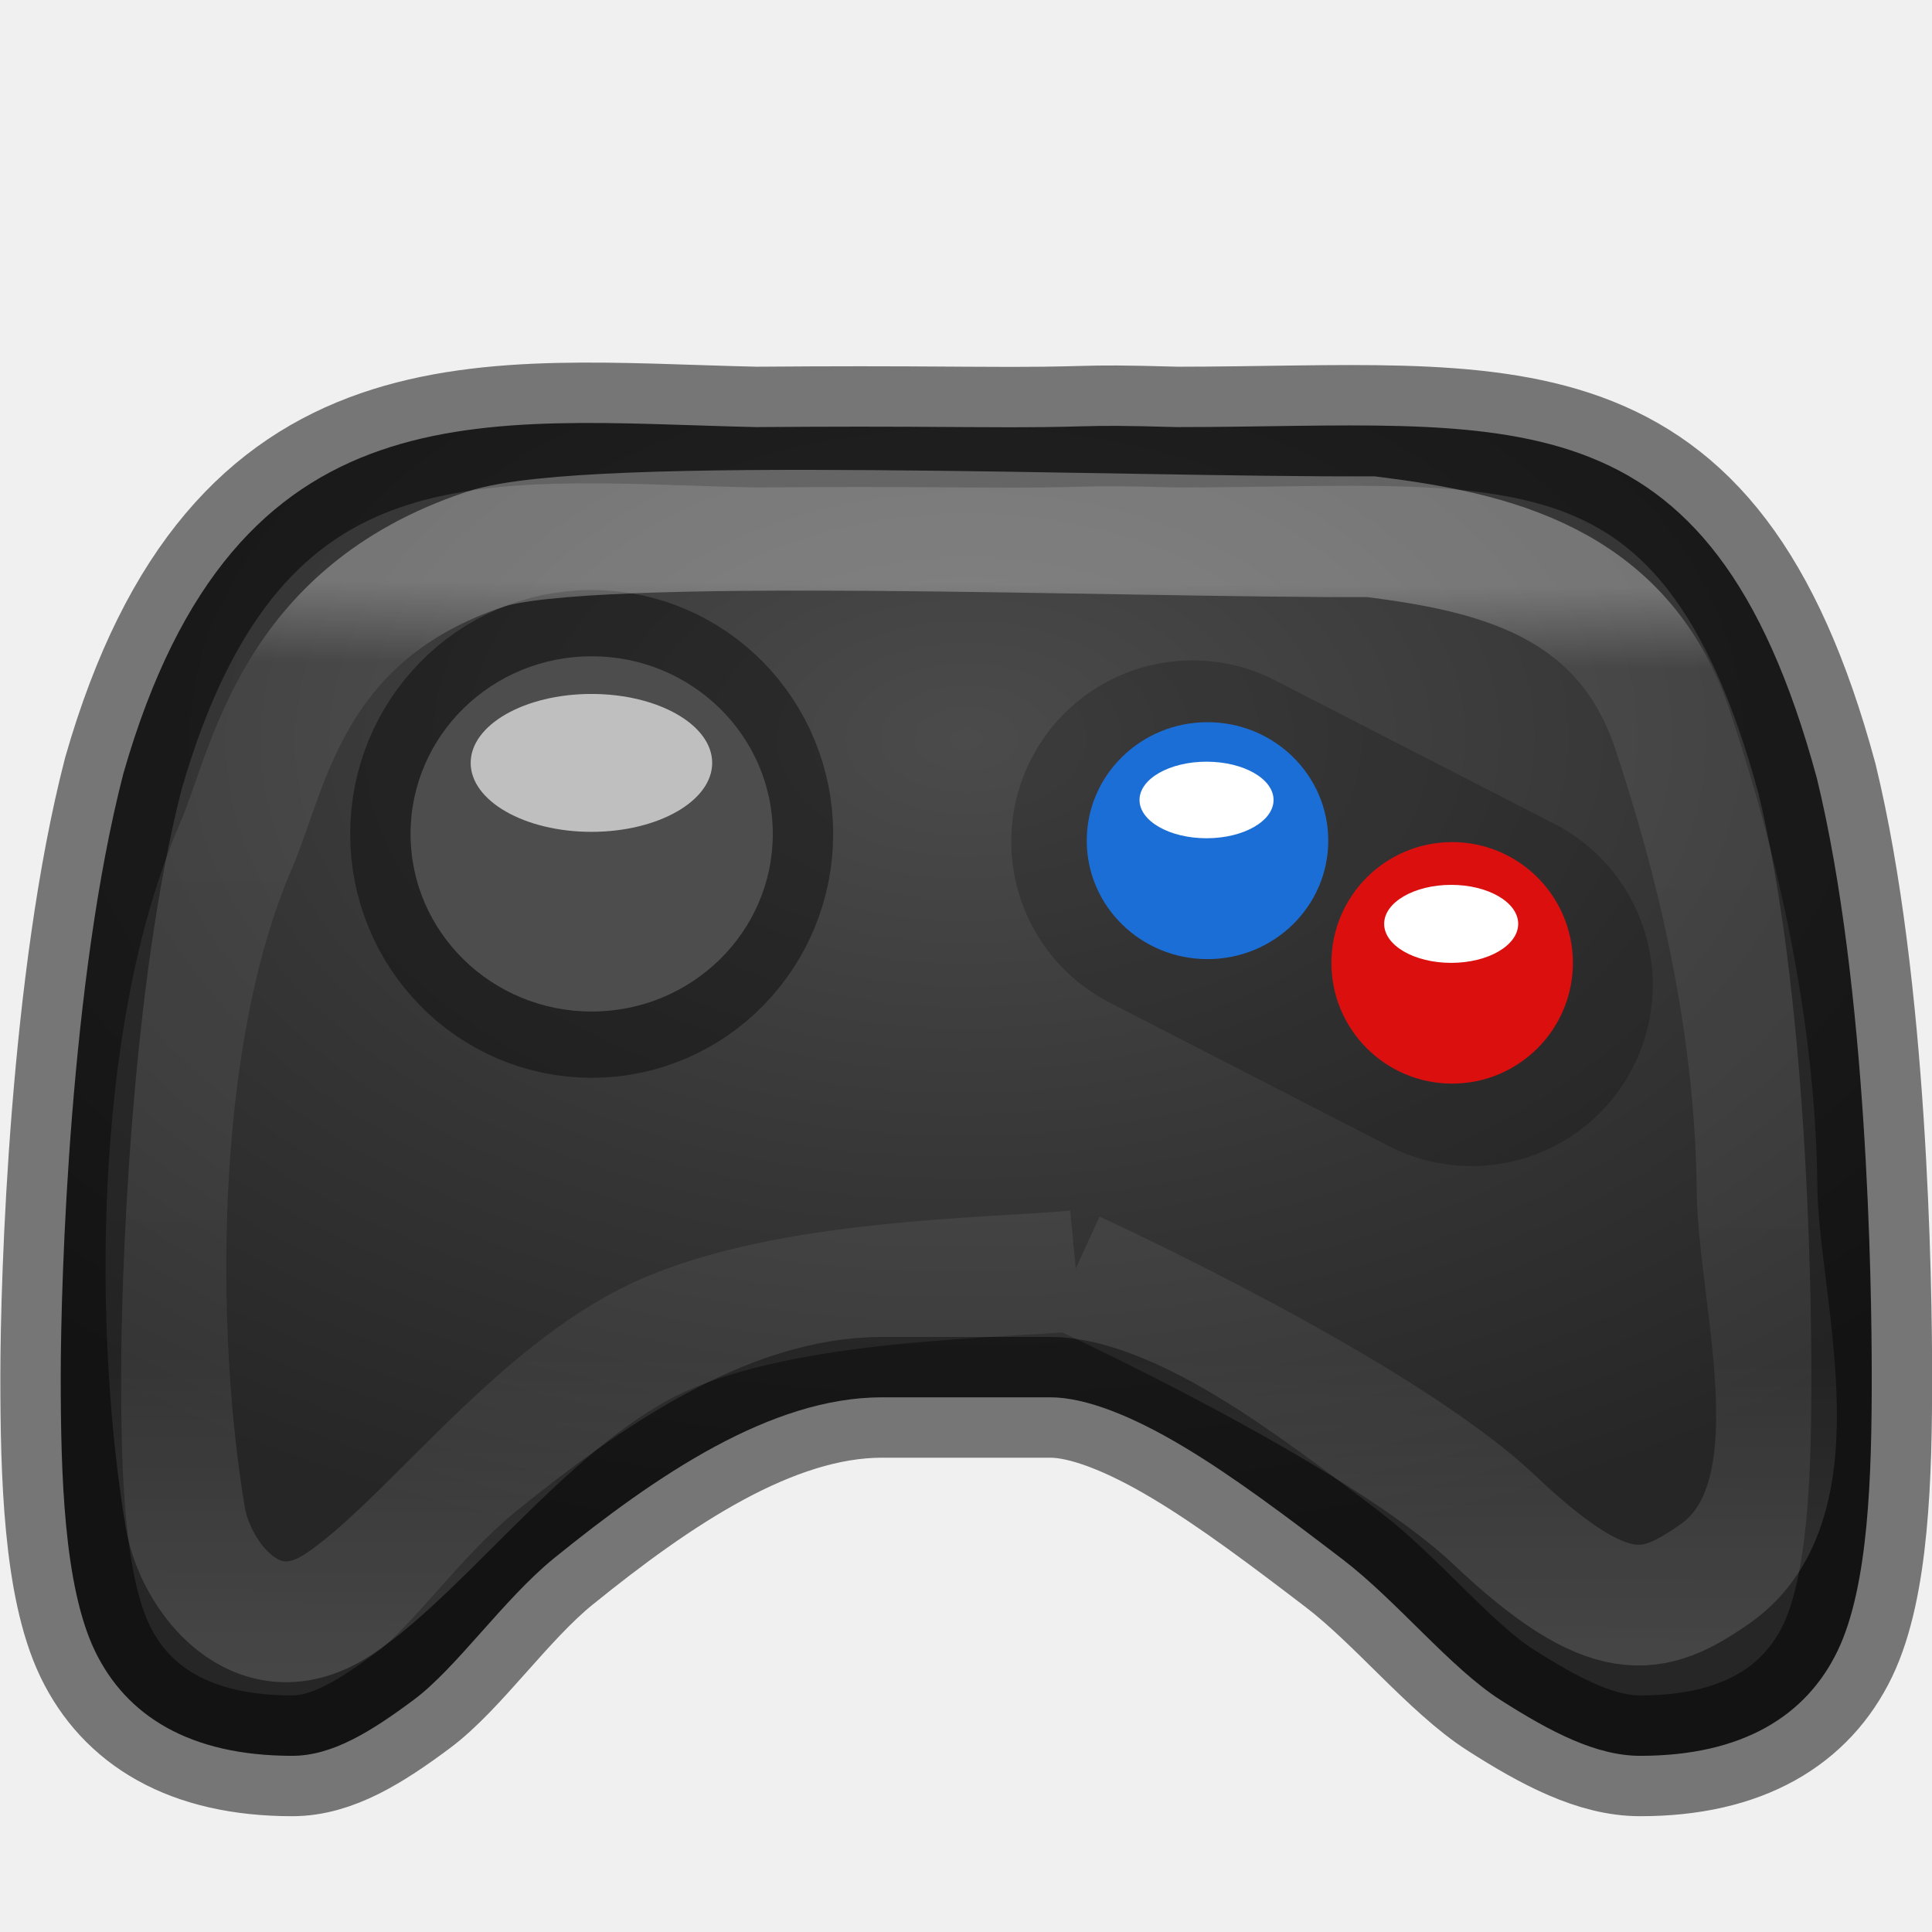
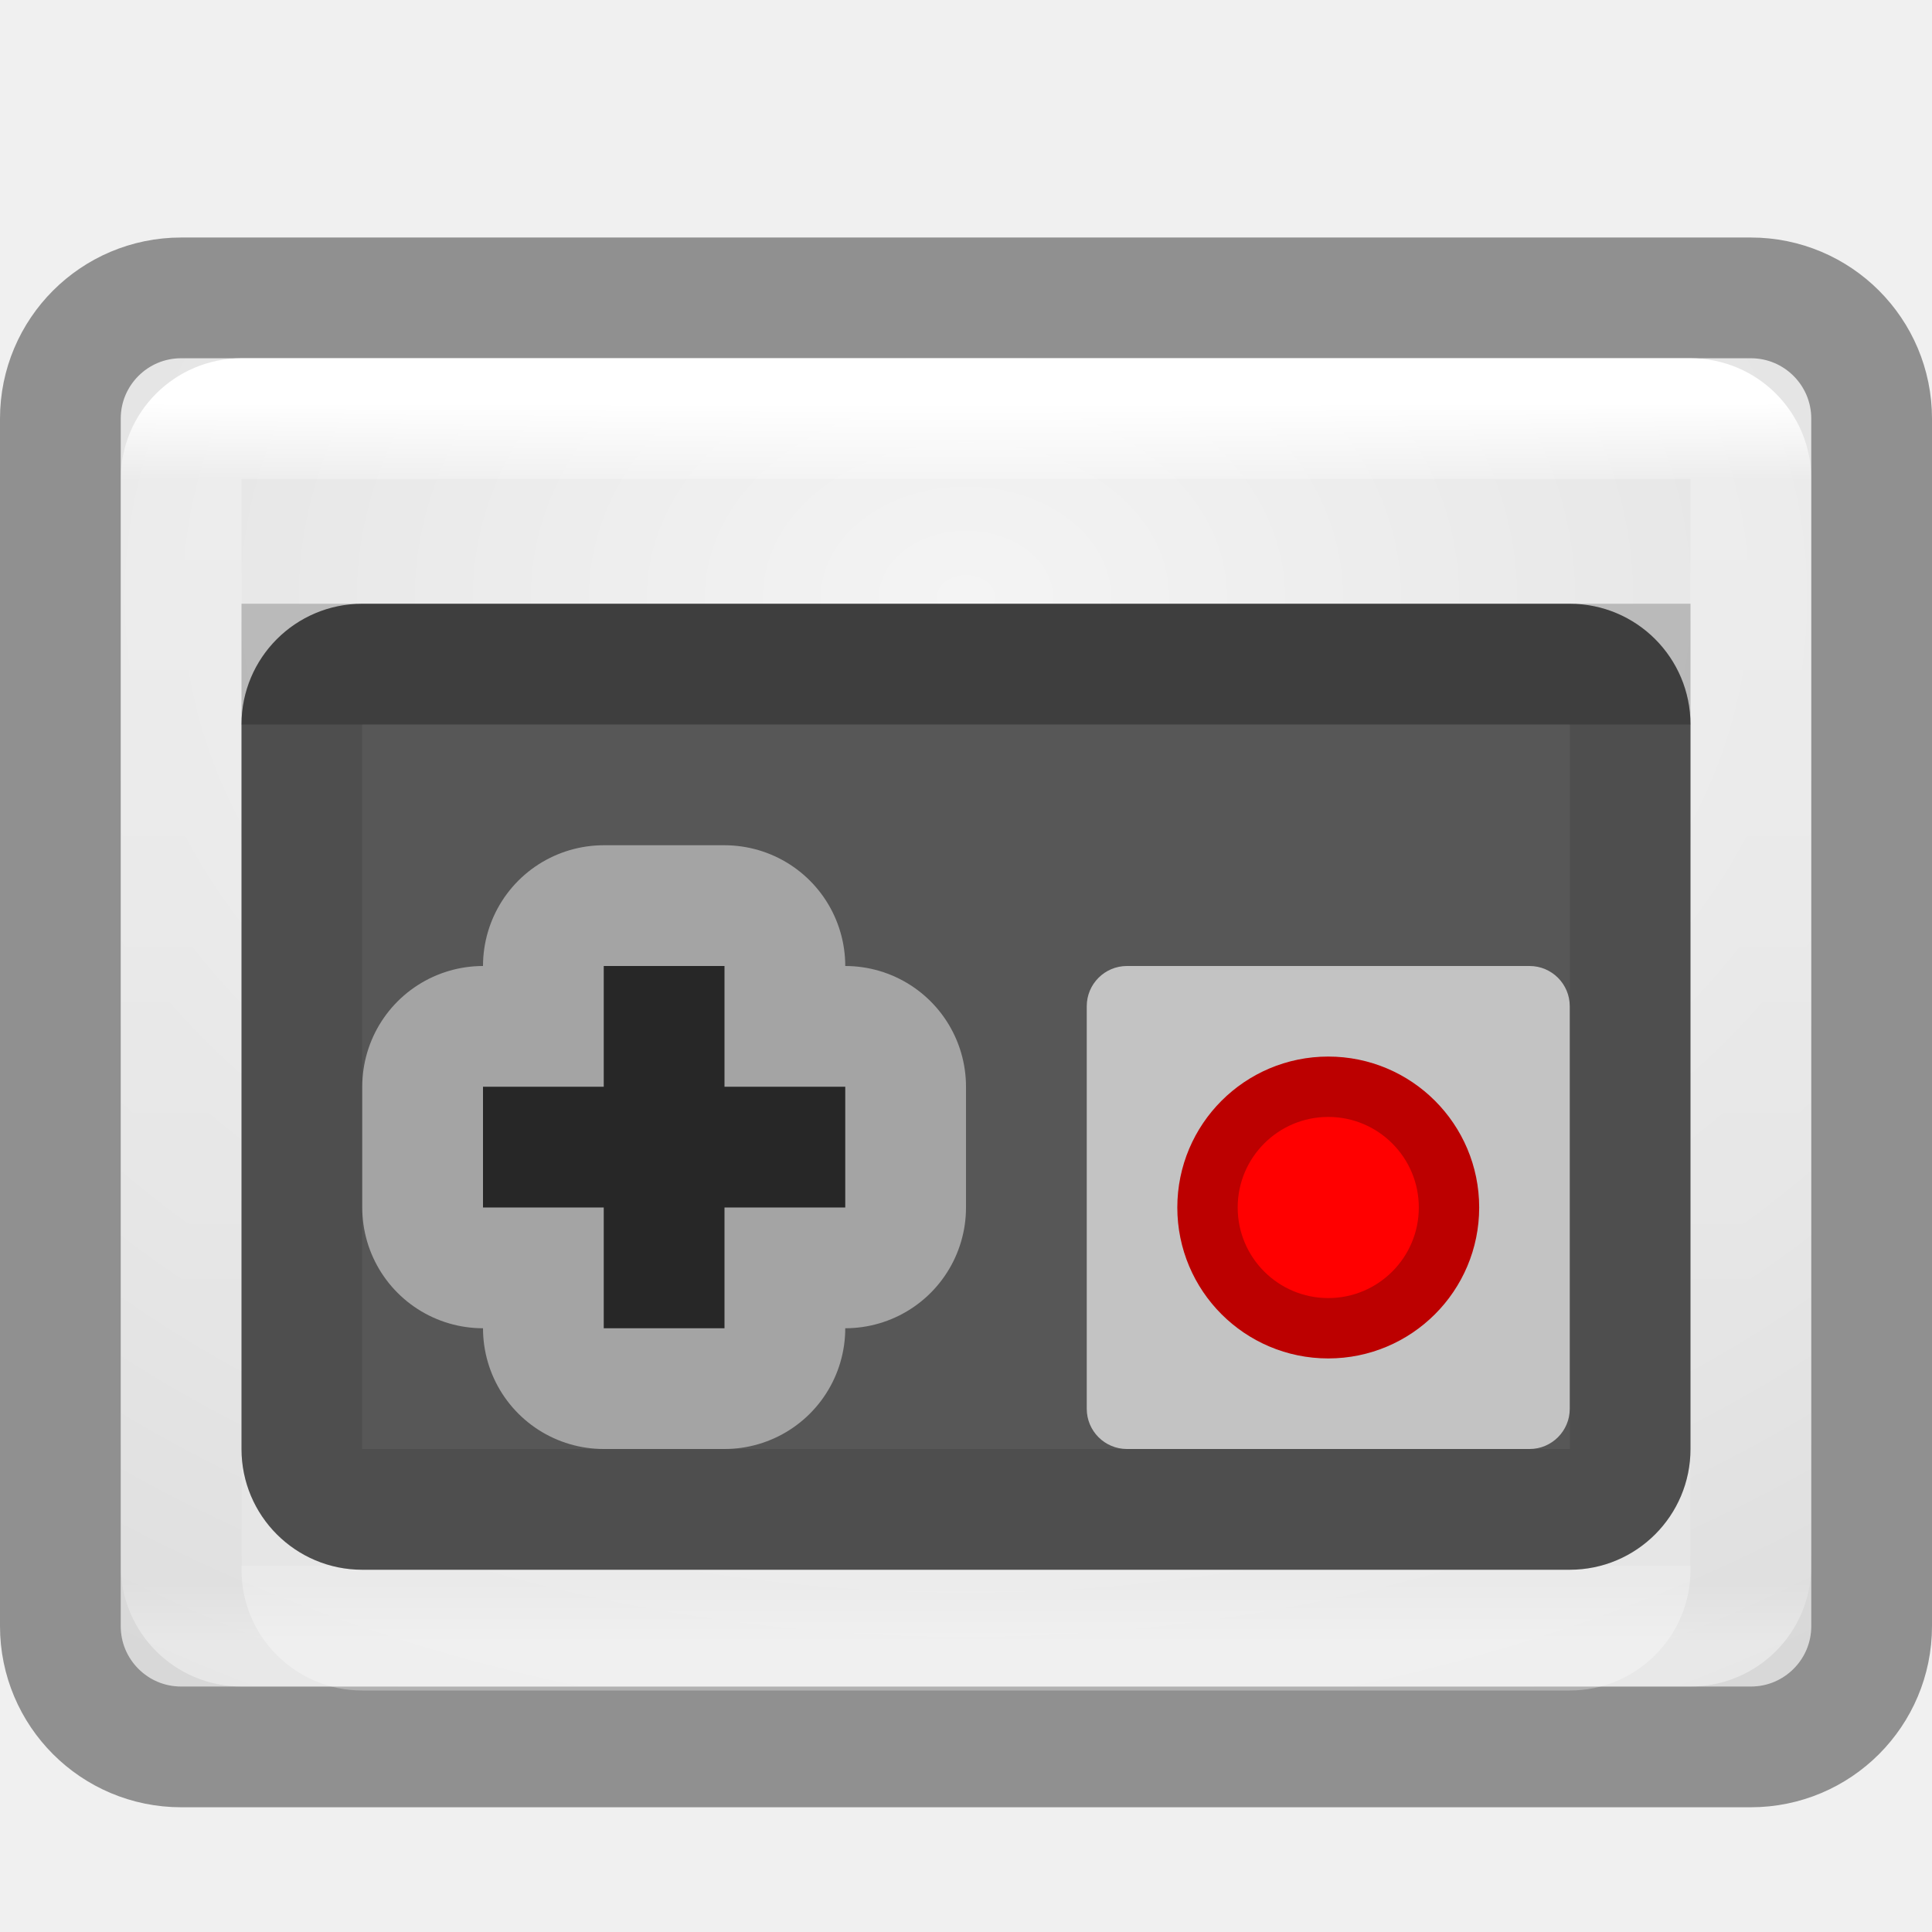
- <svg xmlns="http://www.w3.org/2000/svg" xmlns:xlink="http://www.w3.org/1999/xlink" version="1.0" width="16" height="16" id="svg3786">
-   <defs id="defs3788">
-     <linearGradient id="linearGradient12970">
-       <stop id="stop12972" offset="0" style="stop-color:#ffffff;stop-opacity:0.785" />
-       <stop style="stop-color:#ffffff;stop-opacity:0.19" offset="0.074" id="stop12980" />
-       <stop style="stop-color:#ffffff;stop-opacity:0.166" offset="0.704" id="stop12978" />
-       <stop id="stop12974" offset="1" style="stop-color:#ffffff;stop-opacity:0.377" />
+ <svg xmlns="http://www.w3.org/2000/svg" xmlns:xlink="http://www.w3.org/1999/xlink" id="svg4117" height="16" width="16" version="1.1">
+   <defs id="defs4119">
+     <linearGradient id="linearGradient3924">
+       <stop offset="0" style="stop-color:#ffffff;stop-opacity:1" id="stop3926" />
+       <stop offset="0.063" style="stop-color:#ffffff;stop-opacity:0.235" id="stop3928" />
+       <stop offset="0.951" style="stop-color:#ffffff;stop-opacity:0.157" id="stop3930" />
+       <stop offset="1" style="stop-color:#ffffff;stop-opacity:0.392" id="stop3932" />
    </linearGradient>
-     <radialGradient gradientUnits="userSpaceOnUse" gradientTransform="matrix(0.519189,-0.00329972,0.00205554,0.3234251,-4.496517,-0.8889781)" r="21.5" fy="21.912" fx="23.988" cy="21.912" cx="23.988" id="radialGradient4331" xlink:href="#linearGradient5739-5" />
-     <linearGradient id="linearGradient5739-5">
-       <stop style="stop-color:#4b4b4b;stop-opacity:1;" offset="0" id="stop5741-5" />
-       <stop style="stop-color:#353535;stop-opacity:1;" offset="0.562" id="stop5747-6" />
-       <stop style="stop-color:#262626;stop-opacity:1;" offset="1" id="stop5743-1" />
+     <filter style="color-interpolation-filters:sRGB" id="filter3831">
+       <feGaussianBlur id="feGaussianBlur3833" stdDeviation="0.637" />
+     </filter>
+     <clipPath id="clipPath3823">
+       <path style="fill:#ffffff;fill-opacity:1;stroke:none" id="path3825" d="M 108.812,58 C 107.254,58 106,59.254 106,60.812 l 0,24.375 C 106,86.746 107.254,88 108.812,88 l 24.375,0 C 134.746,88 136,86.746 136,85.188 l 0,-24.375 C 136,59.254 134.746,58 133.188,58 l -24.375,0 z m 7.188,4.5 10,0 0,8.75 5,0 -10,13.75 -10,-13.75 5,0 0,-8.75 z" />
+     </clipPath>
+     <linearGradient gradientTransform="matrix(0.625,0,0,0.625,78.5,32.25)" gradientUnits="userSpaceOnUse" xlink:href="#linearGradient5010" id="linearGradient3812" y2="50.069" x2="65.263" y1="64.205" x1="65.263" />
+     <filter style="color-interpolation-filters:sRGB" id="filter3806">
+       <feGaussianBlur id="feGaussianBlur3808" stdDeviation="1.2" />
+     </filter>
+     <linearGradient gradientTransform="translate(0,4)" gradientUnits="userSpaceOnUse" xlink:href="#linearGradient3737" id="linearGradient3788" y2="75.095" x2="70" y1="54" x1="70" />
+     <linearGradient gradientTransform="matrix(0.9375,0,0,0.9375,-140.5,3.5)" gradientUnits="userSpaceOnUse" xlink:href="#linearGradient3778" id="linearGradient3773" y2="72" x2="88" y1="72" x1="56" />
+     <linearGradient gradientTransform="matrix(0.625,0,0,0.625,28.5,31.25)" gradientUnits="userSpaceOnUse" xlink:href="#linearGradient3737" id="linearGradient3832" y2="50.069" x2="65.263" y1="64.205" x1="65.263" />
+     <filter style="color-interpolation-filters:sRGB" id="filter3174">
+       <feGaussianBlur id="feGaussianBlur3176" stdDeviation="1.71" />
+     </filter>
+     <linearGradient id="linearGradient3737">
+       <stop offset="0" style="stop-color:#ffffff;stop-opacity:1" id="stop3739" />
+       <stop offset="1" style="stop-color:#ffffff;stop-opacity:0" id="stop3741" />
    </linearGradient>
-     <linearGradient gradientUnits="userSpaceOnUse" y2="13.923" x2="7.537" y1="4.835" x1="7.583" id="linearGradient4485" xlink:href="#linearGradient12970" />
+     <linearGradient gradientTransform="scale(1.005865,0.994169)" gradientUnits="userSpaceOnUse" id="ButtonShadow" y2="7.017" x2="45.448" y1="92.54" x1="45.448">
+       <stop offset="0" style="stop-color:#000000;stop-opacity:1" id="stop3750" />
+       <stop offset="1" style="stop-color:#000000;stop-opacity:0.588" id="stop3752" />
+     </linearGradient>
+     <linearGradient id="linearGradient5010">
+       <stop offset="0" style="stop-color:#000000;stop-opacity:1" id="stop5012" />
+       <stop offset="1" style="stop-color:#000000;stop-opacity:0" id="stop5014" />
+     </linearGradient>
+     <linearGradient id="linearGradient3778">
+       <stop offset="0" style="stop-color:#499119;stop-opacity:1" id="stop3780" />
+       <stop offset="1" style="stop-color:#8fd625;stop-opacity:1" id="stop3782" />
+     </linearGradient>
+     <linearGradient gradientTransform="matrix(0.3513514,0,0,0.2702703,-0.4324318,1.980956)" gradientUnits="userSpaceOnUse" xlink:href="#linearGradient3924" id="linearGradient3084" y2="43" x2="24" y1="5" x1="24" />
+     <linearGradient id="linearGradient2867-449-88-871-390-598-476-591-434-148-57-177-641-289-620-227-114-444-680-744-4-8-69-5-4-8-426-2-9-1-4-965">
+       <stop id="stop4036" style="stop-color:#f4f4f4;stop-opacity:1" offset="0" />
+       <stop id="stop4040" style="stop-color:#d0d0d0;stop-opacity:1" offset="1" />
+     </linearGradient>
+     <radialGradient r="20" fy="8.45" fx="20.931" cy="8.45" cx="20.931" gradientTransform="matrix(0,0.6591511,-0.8652898,-1.2144078e-8,15.31153,-18.74393)" gradientUnits="userSpaceOnUse" id="radialGradient3309" xlink:href="#linearGradient2867-449-88-871-390-598-476-591-434-148-57-177-641-289-620-227-114-444-680-744-4-8-69-5-4-8-426-2-9-1-4-965" />
  </defs>
-   <path id="path5553" d="M 1.022,6.405 C 0.581,8.113 0.503,10.576 0.503,11.401 c 0,0.805 0.025,1.733 0.283,2.271 0.259,0.538 0.786,0.869 1.635,0.869 0.327,0 0.647,-0.197 1.003,-0.462 0.356,-0.264 0.746,-0.835 1.166,-1.176 0.841,-0.681 1.792,-1.331 2.714,-1.331 l 1.395,0 c 0.291,0 0.682,0.157 1.101,0.408 0.419,0.25 0.87,0.591 1.319,0.934 0.449,0.343 0.894,0.901 1.308,1.165 0.414,0.264 0.793,0.462 1.156,0.462 0.849,0 1.376,-0.332 1.635,-0.869 0.259,-0.538 0.283,-1.466 0.283,-2.271 0,-0.77 -0.035,-3.232 -0.454,-4.954 C 14.156,3.156 12.486,3.536 9.747,3.537 c -0.93,-0.027 -0.567,0.009 -1.744,0 -0.721,-0.005 -1.051,-0.005 -1.744,0 C 4.011,3.486 1.957,3.147 1.022,6.405 Z" style="color:#000000;display:inline;overflow:visible;visibility:visible;fill:url(#radialGradient4331);fill-opacity:1;fill-rule:nonzero;stroke:#000000;stroke-width:1;stroke-opacity:0.51;marker:none;enable-background:accumulate" />
-   <path id="path4442" d="m 9.875,6.969 2.312,1.188" style="fill:none;fill-rule:evenodd;stroke:#000000;stroke-width:3;stroke-linecap:round;stroke-linejoin:miter;stroke-opacity:1;stroke-miterlimit:4;stroke-dasharray:none;opacity:0.2" />
-   <ellipse ry="0.981" rx="1" cy="-6.962" cx="-10" id="path5769" style="color:#000000;display:inline;overflow:visible;visibility:visible;fill:#1c6ed7;fill-opacity:1;fill-rule:nonzero;stroke:none;stroke-width:1;marker:none;enable-background:accumulate" transform="scale(-1,-1)" />
-   <ellipse ry="0.317" rx="0.555" cy="-6.625" cx="-9.992" id="path5817" style="color:#000000;display:inline;overflow:visible;visibility:visible;fill:#ffffff;fill-opacity:1;fill-rule:nonzero;stroke:none;stroke-width:1;marker:none;enable-background:accumulate" transform="scale(-1,-1)" />
-   <circle r="1" cy="-7.974" cx="-12.026" id="path5767" style="color:#000000;display:inline;overflow:visible;visibility:visible;fill:#dc0f0f;fill-opacity:1;fill-rule:nonzero;stroke:none;stroke-width:1;marker:none;enable-background:accumulate" transform="scale(-1,-1)" />
-   <ellipse ry="0.323" rx="0.555" cy="-7.651" cx="-12.018" id="path6200" style="color:#000000;display:inline;overflow:visible;visibility:visible;fill:#ffffff;fill-opacity:1;fill-rule:nonzero;stroke:none;stroke-width:1;marker:none;enable-background:accumulate" transform="scale(-1,-1)" />
-   <ellipse id="ellipse4401" style="color:#000000;display:inline;overflow:visible;visibility:visible;opacity:0.4;fill:none;stroke:#000000;stroke-width:2;stroke-linecap:butt;stroke-linejoin:miter;stroke-miterlimit:4;stroke-dasharray:none;stroke-dashoffset:0;stroke-opacity:1;marker:none;enable-background:accumulate" transform="scale(1,-1)" cx="4.9" cy="-6.906" rx="1" ry="1.02" />
-   <ellipse transform="scale(-1,-1)" style="color:#000000;display:inline;overflow:visible;visibility:visible;fill:#4d4d4d;fill-opacity:1;fill-rule:nonzero;stroke:none;stroke-width:1;marker:none;enable-background:accumulate" id="ellipse4405" cx="-4.9" cy="-6.906" rx="1.5" ry="1.471" />
-   <ellipse ry="0.571" rx="1" cy="-6.318" cx="-4.898" id="path6202" style="color:#000000;display:inline;overflow:visible;visibility:visible;fill:#ffffff;fill-opacity:0.644;fill-rule:nonzero;stroke:none;stroke-width:1;marker:none;enable-background:accumulate" transform="scale(-1,-1)" />
-   <path id="path4477" d="M 8.911,10.523 C 8.223,10.59 6.532,10.588 5.476,11.065 4.421,11.543 3.525,12.808 2.805,13.285 2.125,13.735 1.616,13.046 1.535,12.57 1.287,11.104 1.255,8.623 1.955,7.003 2.231,6.364 2.407,5.085 4.02,4.548 4.872,4.265 9.274,4.453 11.354,4.445 c 0.986,0.124 2.088,0.355 2.501,1.61 0.211,0.643 0.679,2.127 0.696,3.79 0.009,0.927 0.529,2.575 -0.347,3.188 -0.514,0.36 -0.875,0.457 -1.83,-0.447 C 11.418,11.682 8.898,10.53 8.898,10.53" style="opacity:0.4;fill:none;fill-rule:evenodd;stroke:url(#linearGradient4485);stroke-width:1px;stroke-linecap:butt;stroke-linejoin:miter;stroke-opacity:1" />
+   <rect ry="0.5" rx="0.5" style="color:#000000;display:inline;overflow:visible;visibility:visible;fill:url(#radialGradient3309);fill-opacity:1;fill-rule:nonzero;stroke:none;stroke-width:1;marker:none;enable-background:accumulate" id="rect5505" transform="scale(1,-1)" y="-13.967" x="1" height="11" width="14" />
+   <rect style="color:#000000;display:inline;overflow:visible;visibility:visible;opacity:0.4;fill:none;fill-opacity:1;fill-rule:nonzero;stroke:#000000;stroke-width:1;stroke-linecap:round;stroke-linejoin:round;stroke-miterlimit:4;stroke-dasharray:none;stroke-dashoffset:0;stroke-opacity:1;marker:none;enable-background:accumulate" id="rect5505-21" y="2.467" x="0.5" ry="1" rx="1" height="12" width="15" />
+   <rect style="opacity:0.3;fill:#ffffff;fill-opacity:1;stroke:none;stroke-width:2;stroke-linecap:round;stroke-linejoin:miter;stroke-miterlimit:4;stroke-dasharray:none;stroke-opacity:1" id="rect4439" width="12" height="8" x="2" y="6" ry="1" rx="1" />
+   <rect style="fill:none;stroke:url(#linearGradient3084);stroke-width:1;stroke-linecap:round;stroke-linejoin:round;stroke-miterlimit:4;stroke-dasharray:none;stroke-dashoffset:0;stroke-opacity:1" id="rect6741-2" y="3.467" x="1.5" ry="0.5" rx="0.5" height="10" width="13" />
+   <g style="display:none" id="layer2" transform="translate(-135.8571,-63.05041)">
+     <path style="opacity:0.9;fill:url(#ButtonShadow);fill-opacity:1;fill-rule:nonzero;stroke:none;filter:url(#filter3174)" id="rect3745" d="M 11,7 48,5 85,7 c 3.324,0 6,2.676 6,6 l 0,73 c 0,3.324 -2.676,6 -6,6 L 11,92 C 7.676,92 5,89.324 5,86 L 5,13 C 5,9.676 7.676,7 11,7 Z" />
+   </g>
+   <g style="display:none" id="layer4" transform="translate(-135.8571,-63.05041)">
+     <rect style="opacity:0.6;fill:#000000;fill-opacity:1;stroke:none;filter:url(#filter3806)" id="rect3790" transform="matrix(0,-1,1,0,0,4)" y="56" x="-86" ry="2.812" rx="2.812" height="30" width="30" />
+     <rect style="fill:url(#linearGradient3773);fill-opacity:1;stroke:none" id="rect2993" transform="matrix(0,-1,1,0,0,0)" y="56" x="-88" ry="2.812" rx="2.812" height="30" width="30" />
+     <path style="opacity:0.5;fill:url(#linearGradient3788);fill-opacity:1;stroke:none" id="rect3775" d="M 58.812,58 C 57.254,58 56,59.254 56,60.812 l 0,24.375 c 0,0.873 0.411,1.641 1.031,2.156 C 57.028,87.29 57,87.242 57,87.188 l 0,-24.375 C 57,61.254 58.171,60 59.625,60 l 22.75,0 C 83.829,60 85,61.254 85,62.812 l 0,24.375 c 0,0.055 -0.028,0.102 -0.031,0.156 C 85.589,86.829 86,86.061 86,85.188 l 0,-24.375 C 86,59.254 84.746,58 83.188,58 l -24.375,0 z" />
+     <path style="display:inline;opacity:0.6;fill:url(#linearGradient3812);fill-opacity:1;fill-rule:nonzero;stroke:none;filter:url(#filter3831)" id="path3810" clip-path="url(#clipPath3823)" transform="translate(-50,0)" d="m 116,63.5 0,8.75 -5,0 10,13.75 10,-13.75 -5,0 0,-8.75 -10,0 z" />
+     <path style="display:inline;fill:url(#linearGradient3832);fill-opacity:1;fill-rule:nonzero;stroke:none" id="path4278" d="m 66,62.5 0,8.75 -5,0 10,13.75 10,-13.75 -5,0 0,-8.75 -10,0 z" />
+   </g>
+   <rect rx="1" ry="1" y="5" x="2" height="8" width="12" id="rect4263" style="opacity:1;fill:#575757;fill-opacity:1;stroke:none;stroke-width:2;stroke-linecap:round;stroke-linejoin:miter;stroke-miterlimit:4;stroke-dasharray:none;stroke-opacity:1" />
+   <rect rx="0.5" ry="0.5" style="opacity:0.1;fill:none;fill-opacity:1;stroke:#000000;stroke-width:1;stroke-linecap:round;stroke-linejoin:miter;stroke-miterlimit:4;stroke-dasharray:none;stroke-opacity:1" id="rect4265" width="11" height="7" x="2.5" y="5.5" />
+   <path id="path4441" d="m 2,5.5 12,0" style="opacity:0.2;fill:none;fill-rule:evenodd;stroke:#000000;stroke-width:1px;stroke-linecap:butt;stroke-linejoin:miter;stroke-opacity:1" />
+   <g transform="translate(-4,-6)" id="g6799">
+     <rect rx="0.333" style="opacity:1;fill:#c3c3c3;fill-opacity:1;stroke:none;stroke-width:0.5;stroke-linecap:round;stroke-linejoin:round;stroke-miterlimit:4;stroke-dasharray:none;stroke-opacity:1" id="rect6623" width="4" height="4" x="13" y="14" ry="0.333" />
+     <circle style="opacity:1;fill:#ff0000;fill-opacity:1;stroke:#bc0000;stroke-width:0.5;stroke-linecap:round;stroke-linejoin:miter;stroke-miterlimit:4;stroke-dasharray:none;stroke-opacity:1" id="circle6625" cx="-16" cy="-15" r="1" transform="matrix(0,-1,-1,0,0,0)" />
+   </g>
+   <path id="rect6879" d="m 5,8 0,1 -1,0 0,1 1,0 0,1 1,0 0,-1 1,0 L 7,9 6,9 6,8 Z" style="opacity:1;fill:#1a1a1a;fill-opacity:1;stroke:#a4a4a4;stroke-width:2;stroke-linecap:round;stroke-linejoin:round;stroke-miterlimit:4;stroke-dasharray:none;stroke-opacity:1" />
+   <path style="opacity:1;fill:#272727;fill-opacity:1;stroke:none;stroke-width:2;stroke-linecap:round;stroke-linejoin:miter;stroke-miterlimit:4;stroke-dasharray:none;stroke-opacity:1" d="m 5,8 0,1 -1,0 0,1 1,0 0,1 1,0 0,-1 1,0 L 7,9 6,9 6,8 Z" id="path6884" />
</svg>
